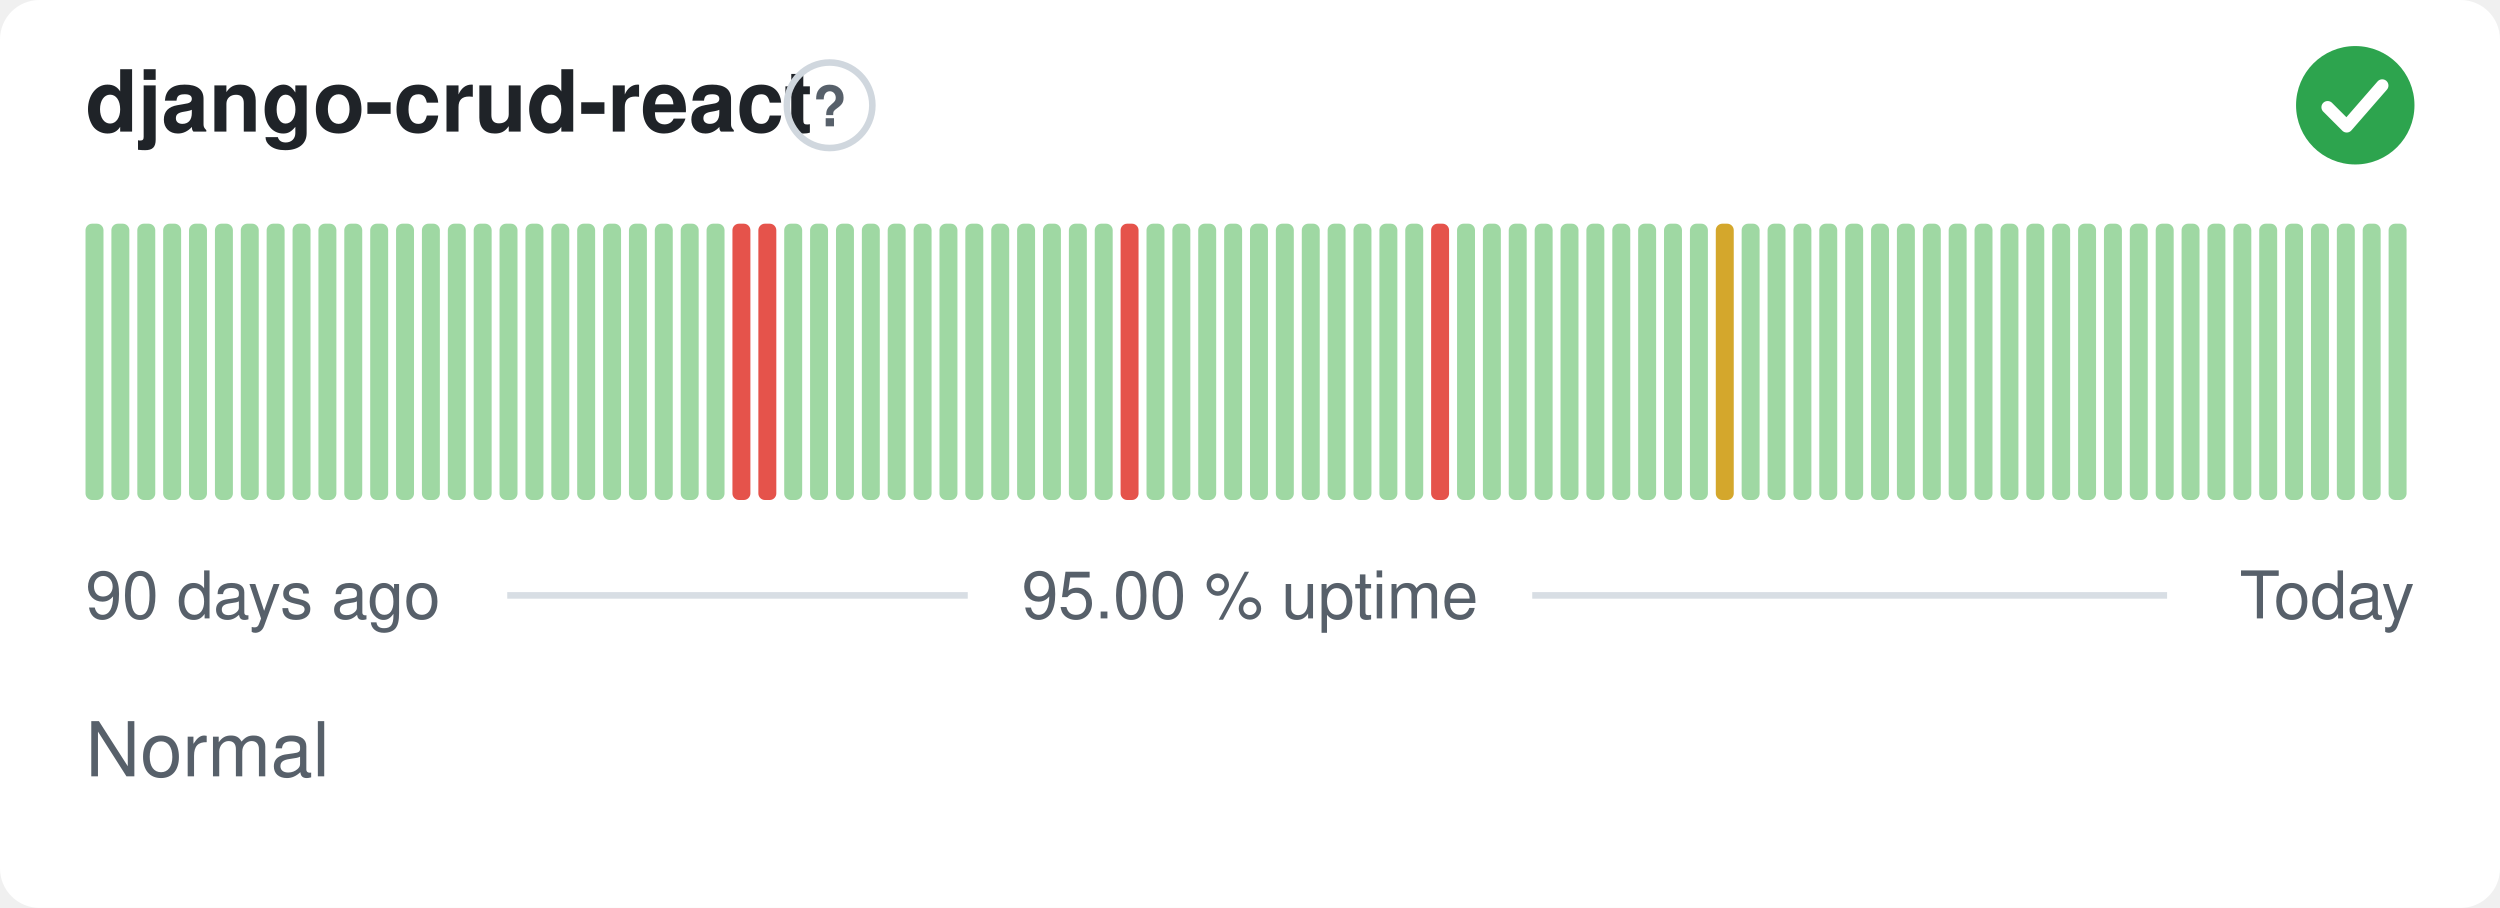
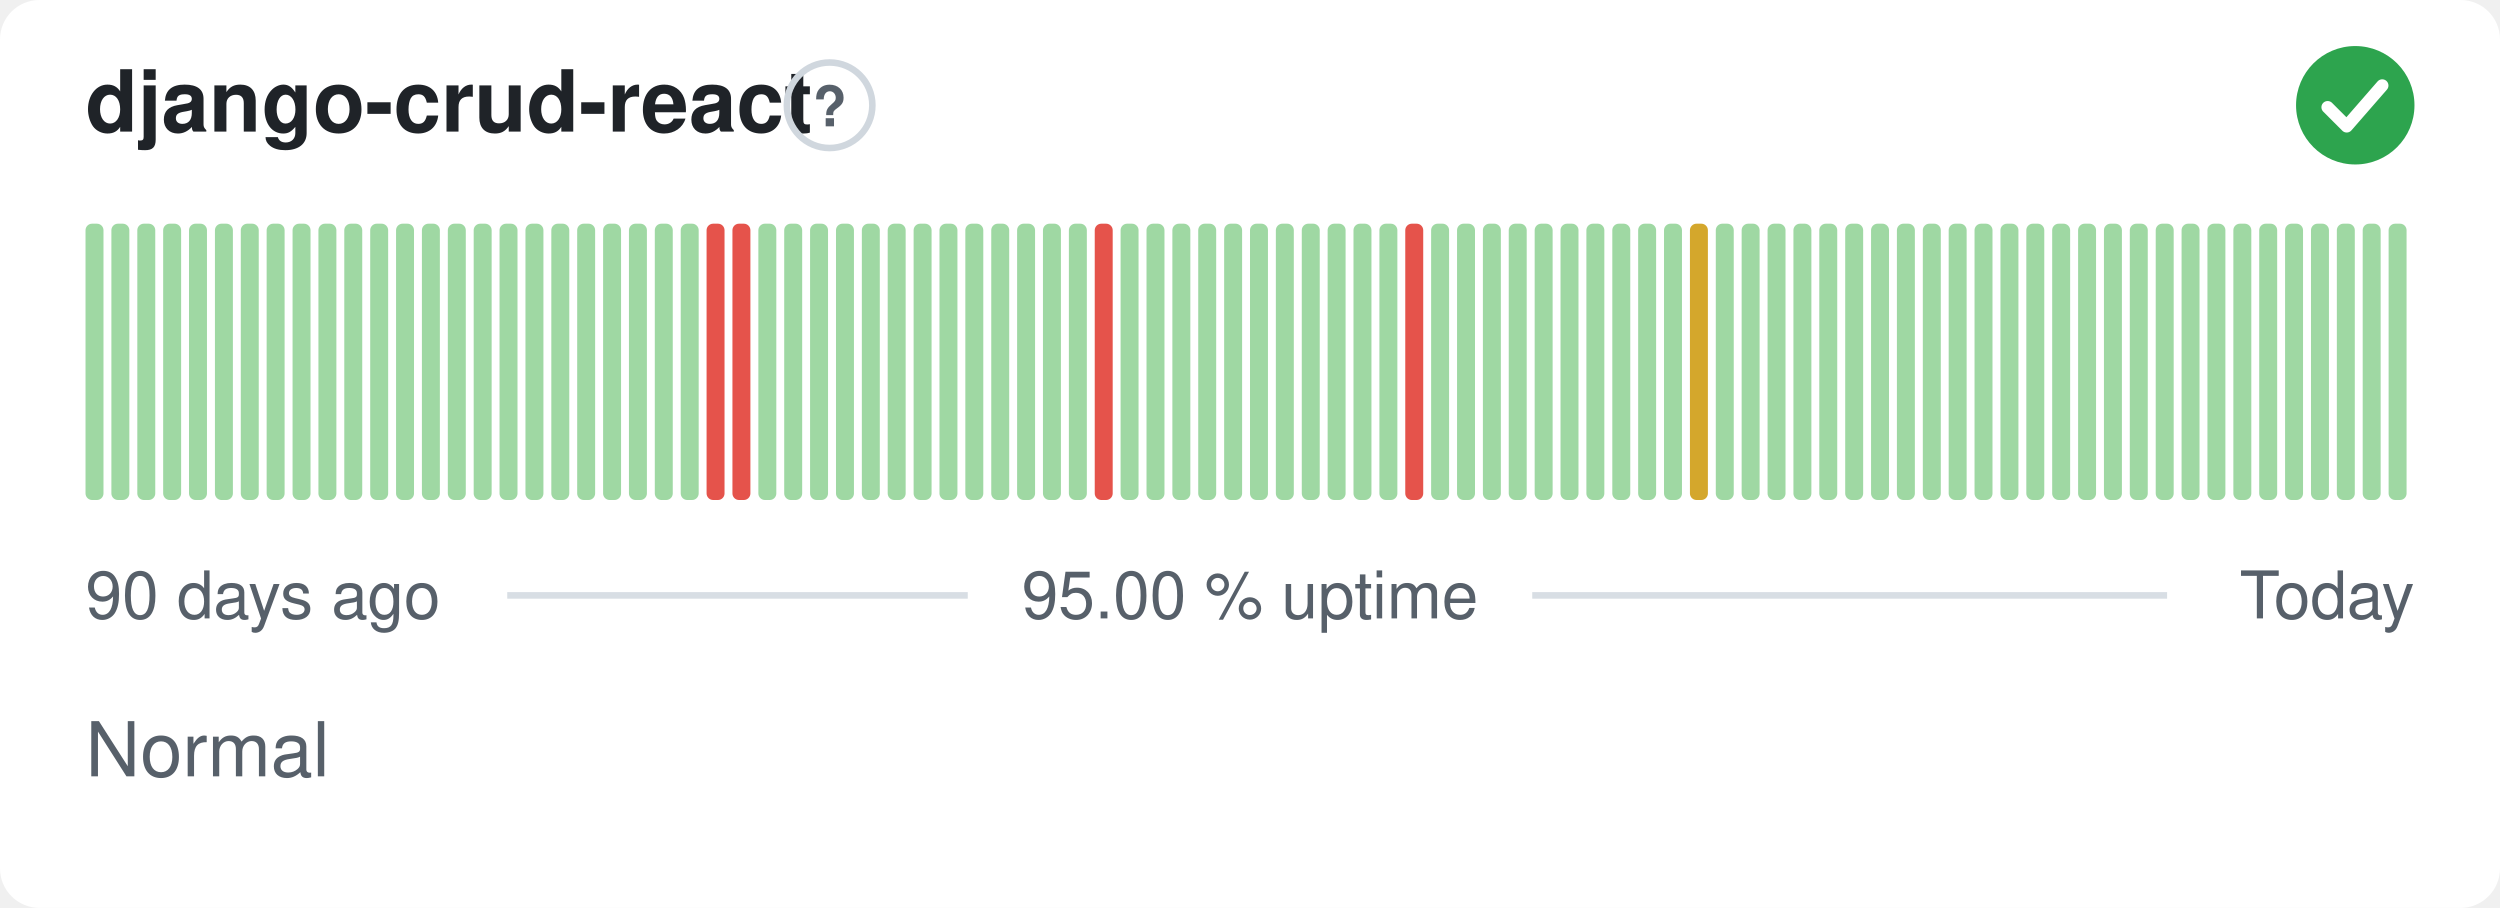
<svg xmlns="http://www.w3.org/2000/svg" width="380" height="138" viewBox="0 0 380 138" role="img" aria-label="django-crud-react: Normal, 95.00 % uptime over the last 90 days" font-family="-apple-system,BlinkMacSystemFont,'Segoe UI',Helvetica,Arial,sans-serif">
  <style>
    @media (prefers-color-scheme: dark) {
      .bg { fill: #0d1117 }
      .title { fill: #e6edf3 }
      .muted { fill: #8b949e }
      .hint { stroke: #30363d }
      .rule { stroke: #30363d }
      .nodata { fill: #21262d }
    }
  </style>
  <rect class="bg" width="380" height="138" rx="6" fill="#ffffff" />
  <text class="title" x="13" y="20" font-size="13" font-weight="600" fill="#1f2328">django-crud-react</text>
  <circle class="hint" cx="126.1" cy="16" r="6.5" fill="none" stroke="#d0d7de" stroke-width="1" />
  <text class="muted" x="126.1" y="19.2" text-anchor="middle" font-size="8.5" font-weight="700" fill="#57606a">?</text>
  <circle cx="358" cy="16" r="9" fill="#2da44e" />
  <path d="M353.80 16.30l2.90 2.90 5.40 -6.20" fill="none" stroke="#fff" stroke-width="1.89" stroke-linecap="round" stroke-linejoin="round" />
  <rect x="13.00" y="34.00" width="2.73" height="42.00" rx="1" fill="#9fd8a3" />
  <rect x="16.93" y="34.00" width="2.73" height="42.00" rx="1" fill="#9fd8a3" />
  <rect x="20.87" y="34.00" width="2.73" height="42.00" rx="1" fill="#9fd8a3" />
  <rect x="24.80" y="34.00" width="2.73" height="42.00" rx="1" fill="#9fd8a3" />
  <rect x="28.73" y="34.00" width="2.73" height="42.00" rx="1" fill="#9fd8a3" />
  <rect x="32.67" y="34.00" width="2.73" height="42.00" rx="1" fill="#9fd8a3" />
  <rect x="36.60" y="34.00" width="2.73" height="42.00" rx="1" fill="#9fd8a3" />
  <rect x="40.53" y="34.00" width="2.73" height="42.00" rx="1" fill="#9fd8a3" />
  <rect x="44.47" y="34.00" width="2.73" height="42.00" rx="1" fill="#9fd8a3" />
  <rect x="48.40" y="34.00" width="2.73" height="42.00" rx="1" fill="#9fd8a3" />
  <rect x="52.33" y="34.00" width="2.73" height="42.00" rx="1" fill="#9fd8a3" />
  <rect x="56.27" y="34.00" width="2.73" height="42.00" rx="1" fill="#9fd8a3" />
  <rect x="60.20" y="34.00" width="2.73" height="42.00" rx="1" fill="#9fd8a3" />
  <rect x="64.13" y="34.00" width="2.73" height="42.00" rx="1" fill="#9fd8a3" />
  <rect x="68.07" y="34.00" width="2.73" height="42.00" rx="1" fill="#9fd8a3" />
  <rect x="72.00" y="34.00" width="2.73" height="42.00" rx="1" fill="#9fd8a3" />
  <rect x="75.93" y="34.00" width="2.73" height="42.00" rx="1" fill="#9fd8a3" />
  <rect x="79.87" y="34.00" width="2.73" height="42.00" rx="1" fill="#9fd8a3" />
  <rect x="83.80" y="34.00" width="2.73" height="42.00" rx="1" fill="#9fd8a3" />
  <rect x="87.73" y="34.00" width="2.73" height="42.00" rx="1" fill="#9fd8a3" />
  <rect x="91.67" y="34.00" width="2.73" height="42.00" rx="1" fill="#9fd8a3" />
  <rect x="95.60" y="34.00" width="2.73" height="42.00" rx="1" fill="#9fd8a3" />
  <rect x="99.53" y="34.00" width="2.73" height="42.00" rx="1" fill="#9fd8a3" />
  <rect x="103.47" y="34.00" width="2.73" height="42.00" rx="1" fill="#9fd8a3" />
-   <rect x="107.40" y="34.00" width="2.73" height="42.00" rx="1" fill="#9fd8a3" />
+   <rect x="107.40" y="34.00" width="2.73" height="42.00" rx="1" fill="#e5534b" />
  <rect x="111.33" y="34.00" width="2.73" height="42.00" rx="1" fill="#e5534b" />
-   <rect x="115.27" y="34.00" width="2.73" height="42.00" rx="1" fill="#e5534b" />
+   <rect x="115.27" y="34.00" width="2.73" height="42.00" rx="1" fill="#9fd8a3" />
  <rect x="119.20" y="34.00" width="2.73" height="42.00" rx="1" fill="#9fd8a3" />
  <rect x="123.13" y="34.00" width="2.73" height="42.00" rx="1" fill="#9fd8a3" />
  <rect x="127.07" y="34.00" width="2.73" height="42.00" rx="1" fill="#9fd8a3" />
  <rect x="131.00" y="34.00" width="2.73" height="42.00" rx="1" fill="#9fd8a3" />
  <rect x="134.93" y="34.00" width="2.73" height="42.00" rx="1" fill="#9fd8a3" />
  <rect x="138.87" y="34.00" width="2.73" height="42.00" rx="1" fill="#9fd8a3" />
  <rect x="142.80" y="34.00" width="2.73" height="42.00" rx="1" fill="#9fd8a3" />
  <rect x="146.73" y="34.00" width="2.73" height="42.00" rx="1" fill="#9fd8a3" />
  <rect x="150.67" y="34.00" width="2.73" height="42.00" rx="1" fill="#9fd8a3" />
  <rect x="154.60" y="34.00" width="2.73" height="42.00" rx="1" fill="#9fd8a3" />
  <rect x="158.53" y="34.00" width="2.73" height="42.00" rx="1" fill="#9fd8a3" />
  <rect x="162.47" y="34.00" width="2.73" height="42.00" rx="1" fill="#9fd8a3" />
-   <rect x="166.40" y="34.00" width="2.73" height="42.00" rx="1" fill="#9fd8a3" />
-   <rect x="170.33" y="34.00" width="2.73" height="42.00" rx="1" fill="#e5534b" />
+   <rect x="166.40" y="34.00" width="2.73" height="42.00" rx="1" fill="#e5534b" />
+   <rect x="170.33" y="34.00" width="2.73" height="42.00" rx="1" fill="#9fd8a3" />
  <rect x="174.27" y="34.00" width="2.73" height="42.00" rx="1" fill="#9fd8a3" />
  <rect x="178.20" y="34.00" width="2.73" height="42.00" rx="1" fill="#9fd8a3" />
  <rect x="182.13" y="34.00" width="2.73" height="42.00" rx="1" fill="#9fd8a3" />
  <rect x="186.07" y="34.00" width="2.73" height="42.00" rx="1" fill="#9fd8a3" />
  <rect x="190.00" y="34.00" width="2.73" height="42.00" rx="1" fill="#9fd8a3" />
  <rect x="193.93" y="34.00" width="2.73" height="42.00" rx="1" fill="#9fd8a3" />
  <rect x="197.87" y="34.00" width="2.73" height="42.00" rx="1" fill="#9fd8a3" />
  <rect x="201.80" y="34.00" width="2.73" height="42.00" rx="1" fill="#9fd8a3" />
  <rect x="205.73" y="34.00" width="2.73" height="42.00" rx="1" fill="#9fd8a3" />
  <rect x="209.67" y="34.00" width="2.73" height="42.00" rx="1" fill="#9fd8a3" />
-   <rect x="213.60" y="34.00" width="2.73" height="42.00" rx="1" fill="#9fd8a3" />
-   <rect x="217.53" y="34.00" width="2.73" height="42.00" rx="1" fill="#e5534b" />
+   <rect x="213.60" y="34.00" width="2.73" height="42.00" rx="1" fill="#e5534b" />
+   <rect x="217.53" y="34.00" width="2.73" height="42.00" rx="1" fill="#9fd8a3" />
  <rect x="221.47" y="34.00" width="2.73" height="42.00" rx="1" fill="#9fd8a3" />
  <rect x="225.40" y="34.00" width="2.73" height="42.00" rx="1" fill="#9fd8a3" />
  <rect x="229.33" y="34.00" width="2.73" height="42.00" rx="1" fill="#9fd8a3" />
  <rect x="233.27" y="34.00" width="2.73" height="42.00" rx="1" fill="#9fd8a3" />
  <rect x="237.20" y="34.00" width="2.73" height="42.00" rx="1" fill="#9fd8a3" />
  <rect x="241.13" y="34.00" width="2.73" height="42.00" rx="1" fill="#9fd8a3" />
  <rect x="245.07" y="34.00" width="2.73" height="42.00" rx="1" fill="#9fd8a3" />
  <rect x="249.00" y="34.00" width="2.73" height="42.00" rx="1" fill="#9fd8a3" />
  <rect x="252.93" y="34.00" width="2.73" height="42.00" rx="1" fill="#9fd8a3" />
-   <rect x="256.87" y="34.00" width="2.73" height="42.00" rx="1" fill="#9fd8a3" />
-   <rect x="260.80" y="34.00" width="2.73" height="42.00" rx="1" fill="#d4a72c" />
+   <rect x="256.87" y="34.00" width="2.73" height="42.00" rx="1" fill="#d4a72c" />
+   <rect x="260.80" y="34.00" width="2.73" height="42.00" rx="1" fill="#9fd8a3" />
  <rect x="264.73" y="34.00" width="2.73" height="42.00" rx="1" fill="#9fd8a3" />
  <rect x="268.67" y="34.00" width="2.73" height="42.00" rx="1" fill="#9fd8a3" />
  <rect x="272.60" y="34.00" width="2.73" height="42.00" rx="1" fill="#9fd8a3" />
  <rect x="276.53" y="34.00" width="2.73" height="42.00" rx="1" fill="#9fd8a3" />
  <rect x="280.47" y="34.00" width="2.73" height="42.00" rx="1" fill="#9fd8a3" />
  <rect x="284.40" y="34.00" width="2.73" height="42.00" rx="1" fill="#9fd8a3" />
  <rect x="288.33" y="34.00" width="2.73" height="42.00" rx="1" fill="#9fd8a3" />
  <rect x="292.27" y="34.00" width="2.73" height="42.00" rx="1" fill="#9fd8a3" />
  <rect x="296.20" y="34.00" width="2.73" height="42.00" rx="1" fill="#9fd8a3" />
  <rect x="300.13" y="34.00" width="2.73" height="42.00" rx="1" fill="#9fd8a3" />
  <rect x="304.07" y="34.00" width="2.73" height="42.00" rx="1" fill="#9fd8a3" />
  <rect x="308.00" y="34.00" width="2.73" height="42.00" rx="1" fill="#9fd8a3" />
  <rect x="311.93" y="34.00" width="2.73" height="42.00" rx="1" fill="#9fd8a3" />
  <rect x="315.87" y="34.00" width="2.73" height="42.00" rx="1" fill="#9fd8a3" />
  <rect x="319.80" y="34.00" width="2.73" height="42.00" rx="1" fill="#9fd8a3" />
  <rect x="323.73" y="34.00" width="2.73" height="42.00" rx="1" fill="#9fd8a3" />
  <rect x="327.67" y="34.00" width="2.73" height="42.00" rx="1" fill="#9fd8a3" />
  <rect x="331.60" y="34.00" width="2.73" height="42.00" rx="1" fill="#9fd8a3" />
  <rect x="335.53" y="34.00" width="2.73" height="42.00" rx="1" fill="#9fd8a3" />
  <rect x="339.47" y="34.00" width="2.73" height="42.00" rx="1" fill="#9fd8a3" />
  <rect x="343.40" y="34.00" width="2.73" height="42.00" rx="1" fill="#9fd8a3" />
  <rect x="347.33" y="34.00" width="2.73" height="42.00" rx="1" fill="#9fd8a3" />
  <rect x="351.27" y="34.00" width="2.73" height="42.00" rx="1" fill="#9fd8a3" />
  <rect x="355.20" y="34.00" width="2.73" height="42.00" rx="1" fill="#9fd8a3" />
  <rect x="359.13" y="34.00" width="2.73" height="42.00" rx="1" fill="#9fd8a3" />
  <rect x="363.07" y="34.00" width="2.73" height="42.00" rx="1" fill="#9fd8a3" />
  <text class="muted" x="13" y="94" font-size="10" fill="#57606a">90 days ago</text>
  <text class="muted" x="190" y="94" text-anchor="middle" font-size="10" fill="#57606a">95.00 % uptime</text>
  <text class="muted" x="367" y="94" text-anchor="end" font-size="10" fill="#57606a">Today</text>
  <line class="rule" x1="77.1" y1="90.5" x2="147.1" y2="90.5" stroke="#d8dee4" stroke-width="1" />
  <line class="rule" x1="232.9" y1="90.5" x2="329.4" y2="90.5" stroke="#d8dee4" stroke-width="1" />
  <text class="muted" x="13" y="118" font-size="11.5" fill="#57606a">Normal</text>
</svg>
